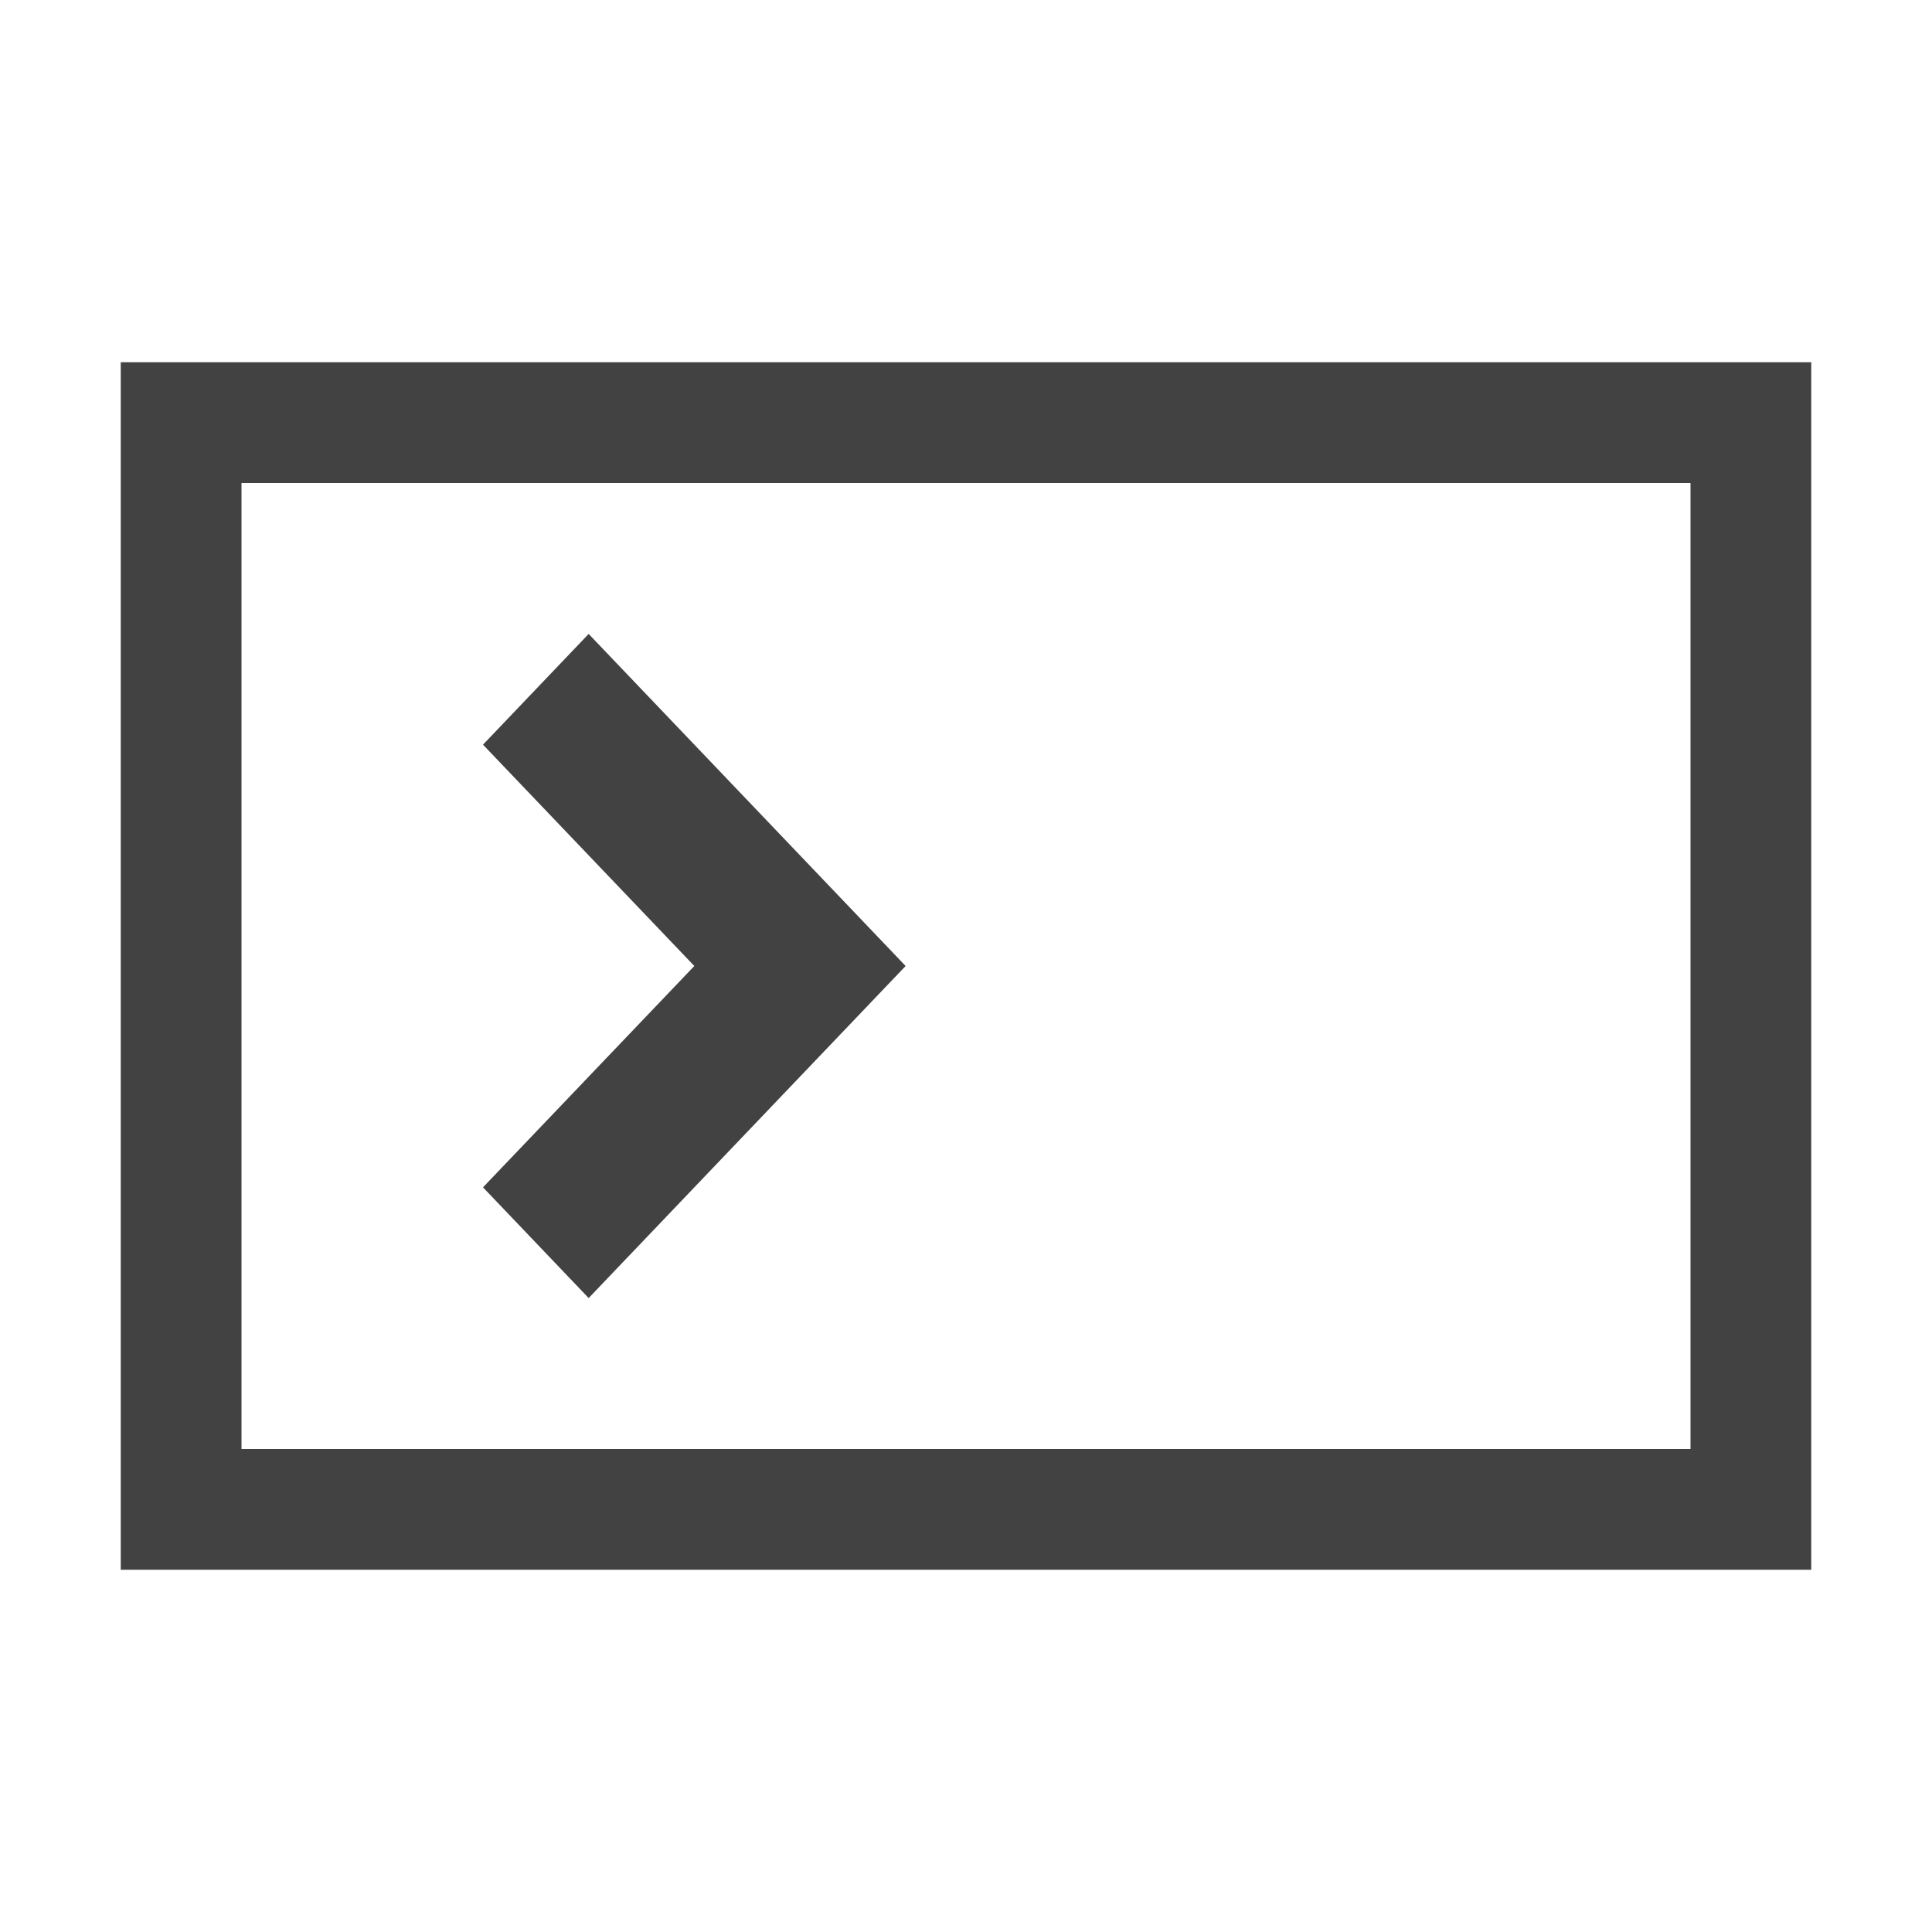
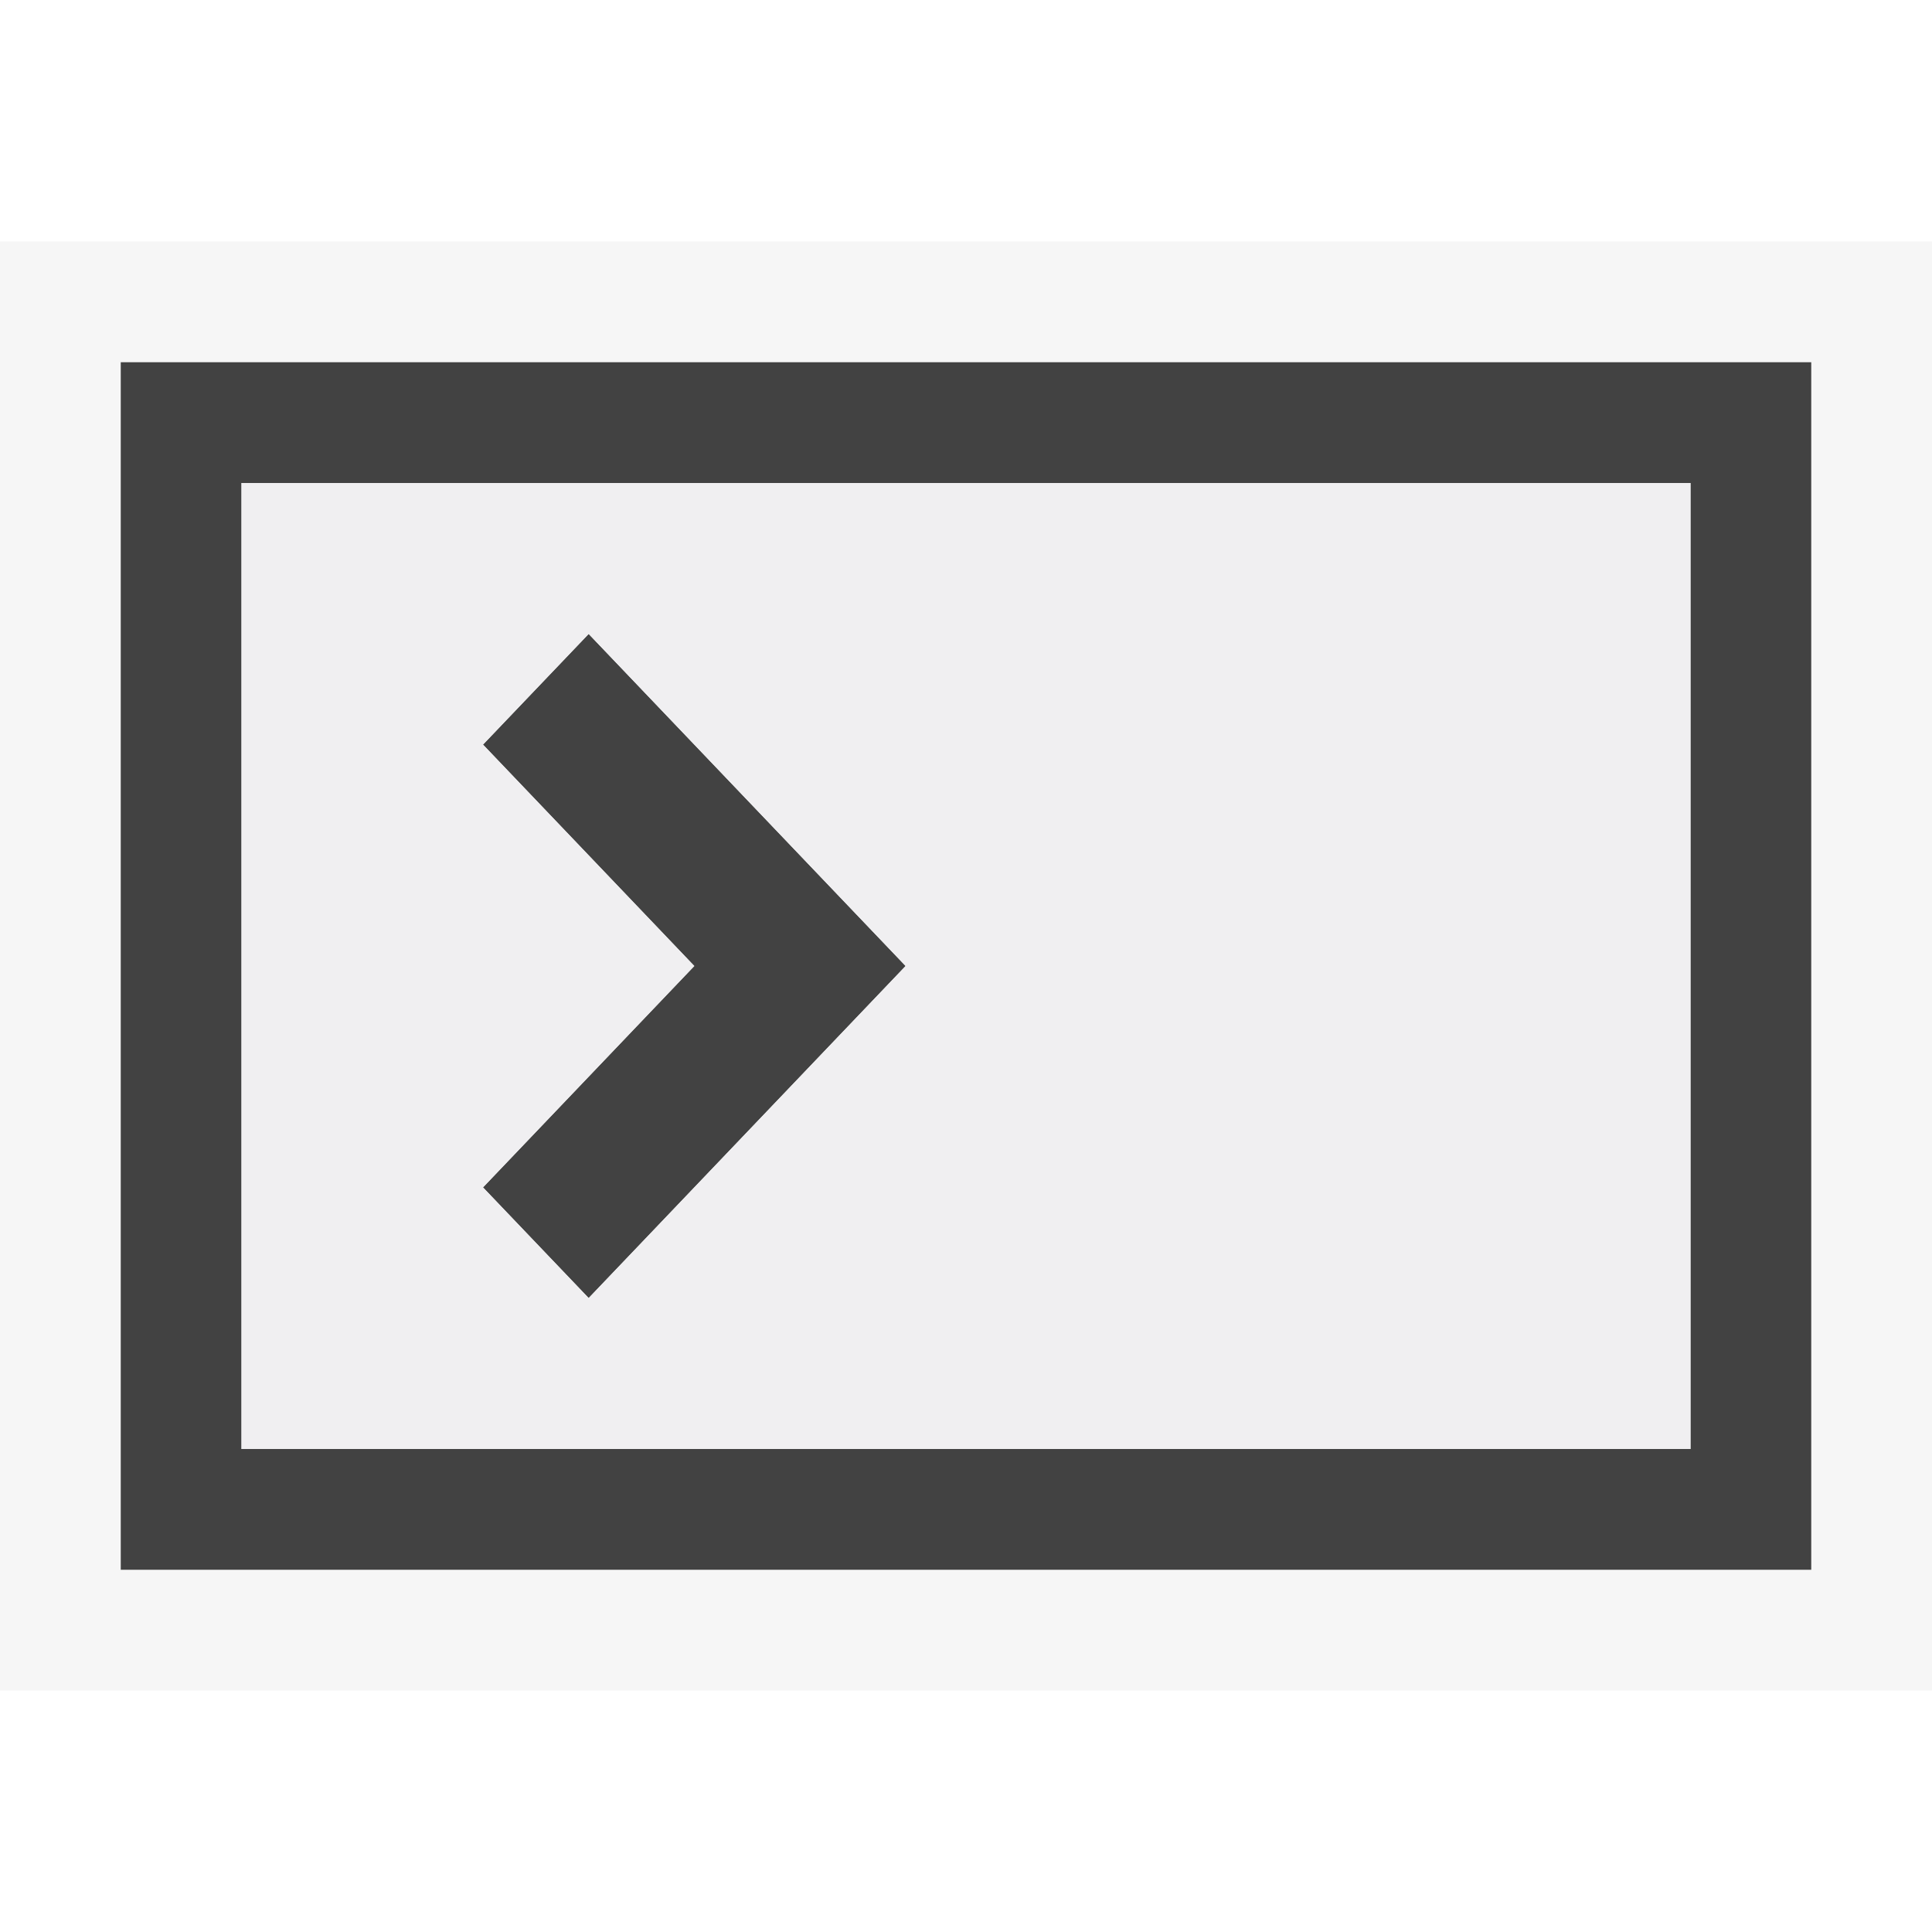
- <svg xmlns="http://www.w3.org/2000/svg" viewBox="0 0 16 16">
-   <defs>
-     <style>.icon-canvas-transparent,.icon-vs-out{fill:#f6f6f6;}.icon-canvas-transparent{opacity:0;}.icon-vs-bg{fill:#424242;}</style>
-   </defs>
-   <g id="canvas">
-     <path class="icon-canvas-transparent" d="M16,0V16H0V0Z" />
-   </g>
-   <g id="outline" style="display: none;">
-     <path class="icon-vs-out" d="M16,2V14H0V2Z" />
-   </g>
-   <g id="iconBg">
-     <path id="iconBg-2" data-name="iconBg" class="icon-vs-bg" d="M1,3V13H15V3Zm13,9H2V4H14ZM7.5,8,4.875,10.75,4,9.833,5.75,8,4,6.167l.875-.917Z" />
+ <svg xmlns="http://www.w3.org/2000/svg" width="32" height="32" viewBox="0 0 32 32">
+   <style type="text/css">.icon-canvas-transparent{opacity:0;fill:#F6F6F6;} .icon-vs-out{fill:#F6F6F6;} .icon-vs-bg{fill:#424242;} .icon-vs-fg{fill:#F0EFF1;}</style>
+   <path class="icon-canvas-transparent" d="M32 32h-32v-32h32v32z" id="canvas" />
+   <path class="icon-vs-out" d="M32 28h-32v-24h32v24z" id="outline" />
+   <path class="icon-vs-bg" d="M2 6v20h28v-20h-28zm26 18h-24v-16h24v16zm-13-8l-5.25 5.5-1.75-1.833 3.5-3.667-3.5-3.667 1.75-1.833 5.25 5.5z" id="iconBg" />
+   <g id="iconFg">
+     <path class="icon-vs-fg" d="M4 8v16h24v-16h-24zm5.75 13.5l-1.75-1.833 3.5-3.667-3.5-3.667 1.75-1.833 5.25 5.5-5.25 5.5z" />
  </g>
</svg>
